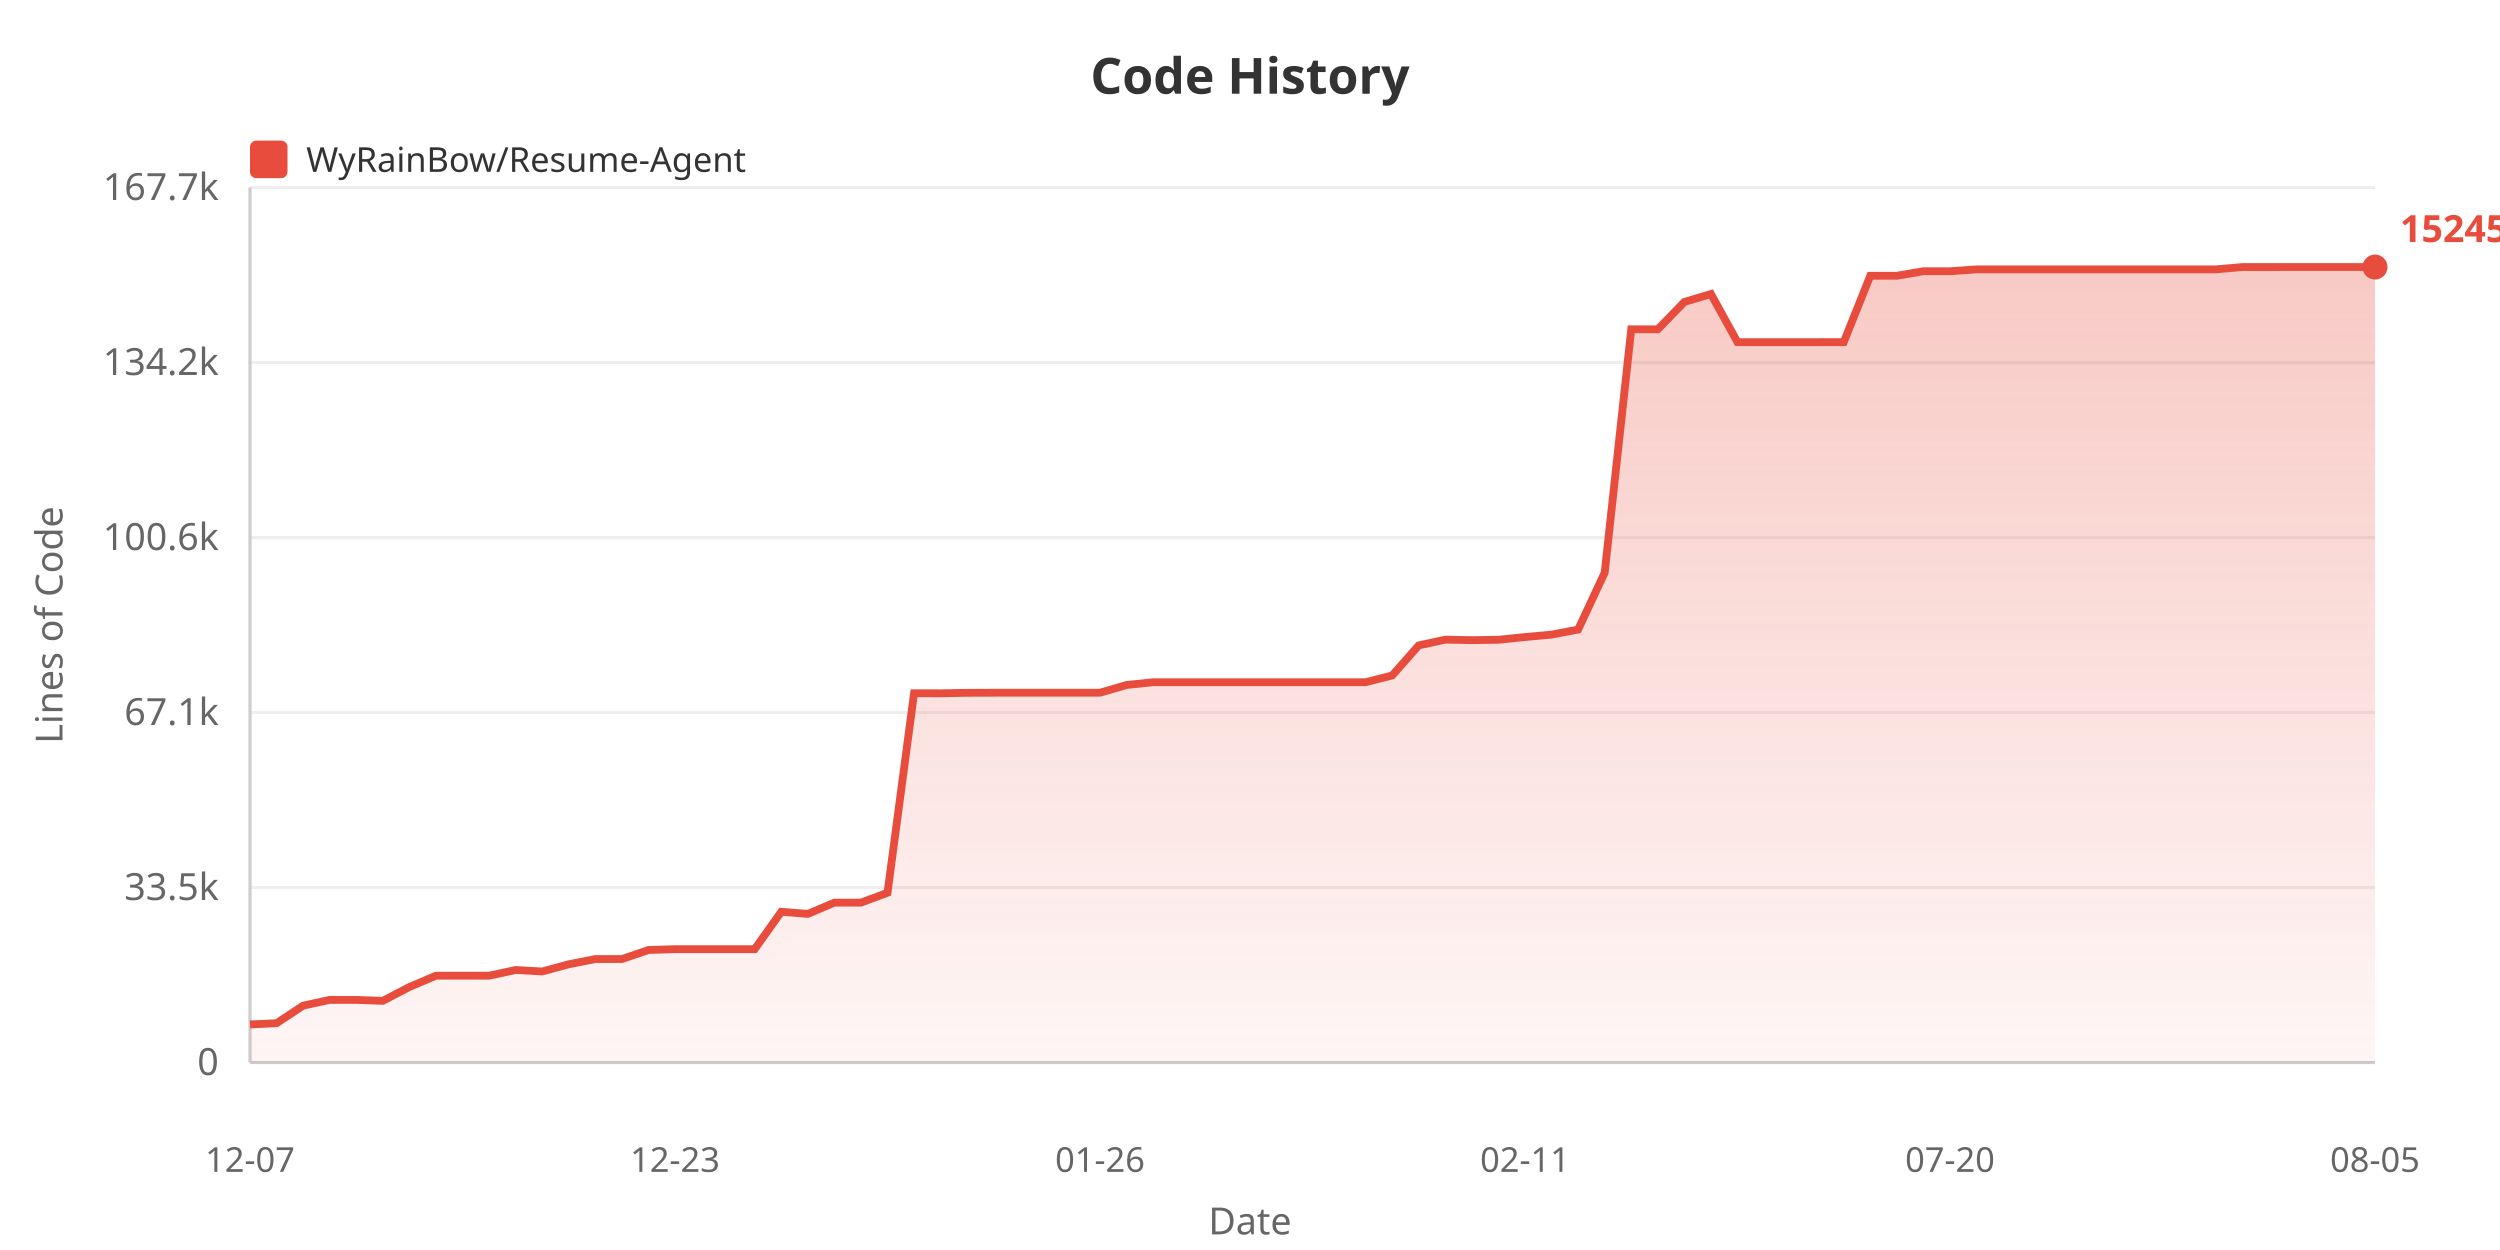
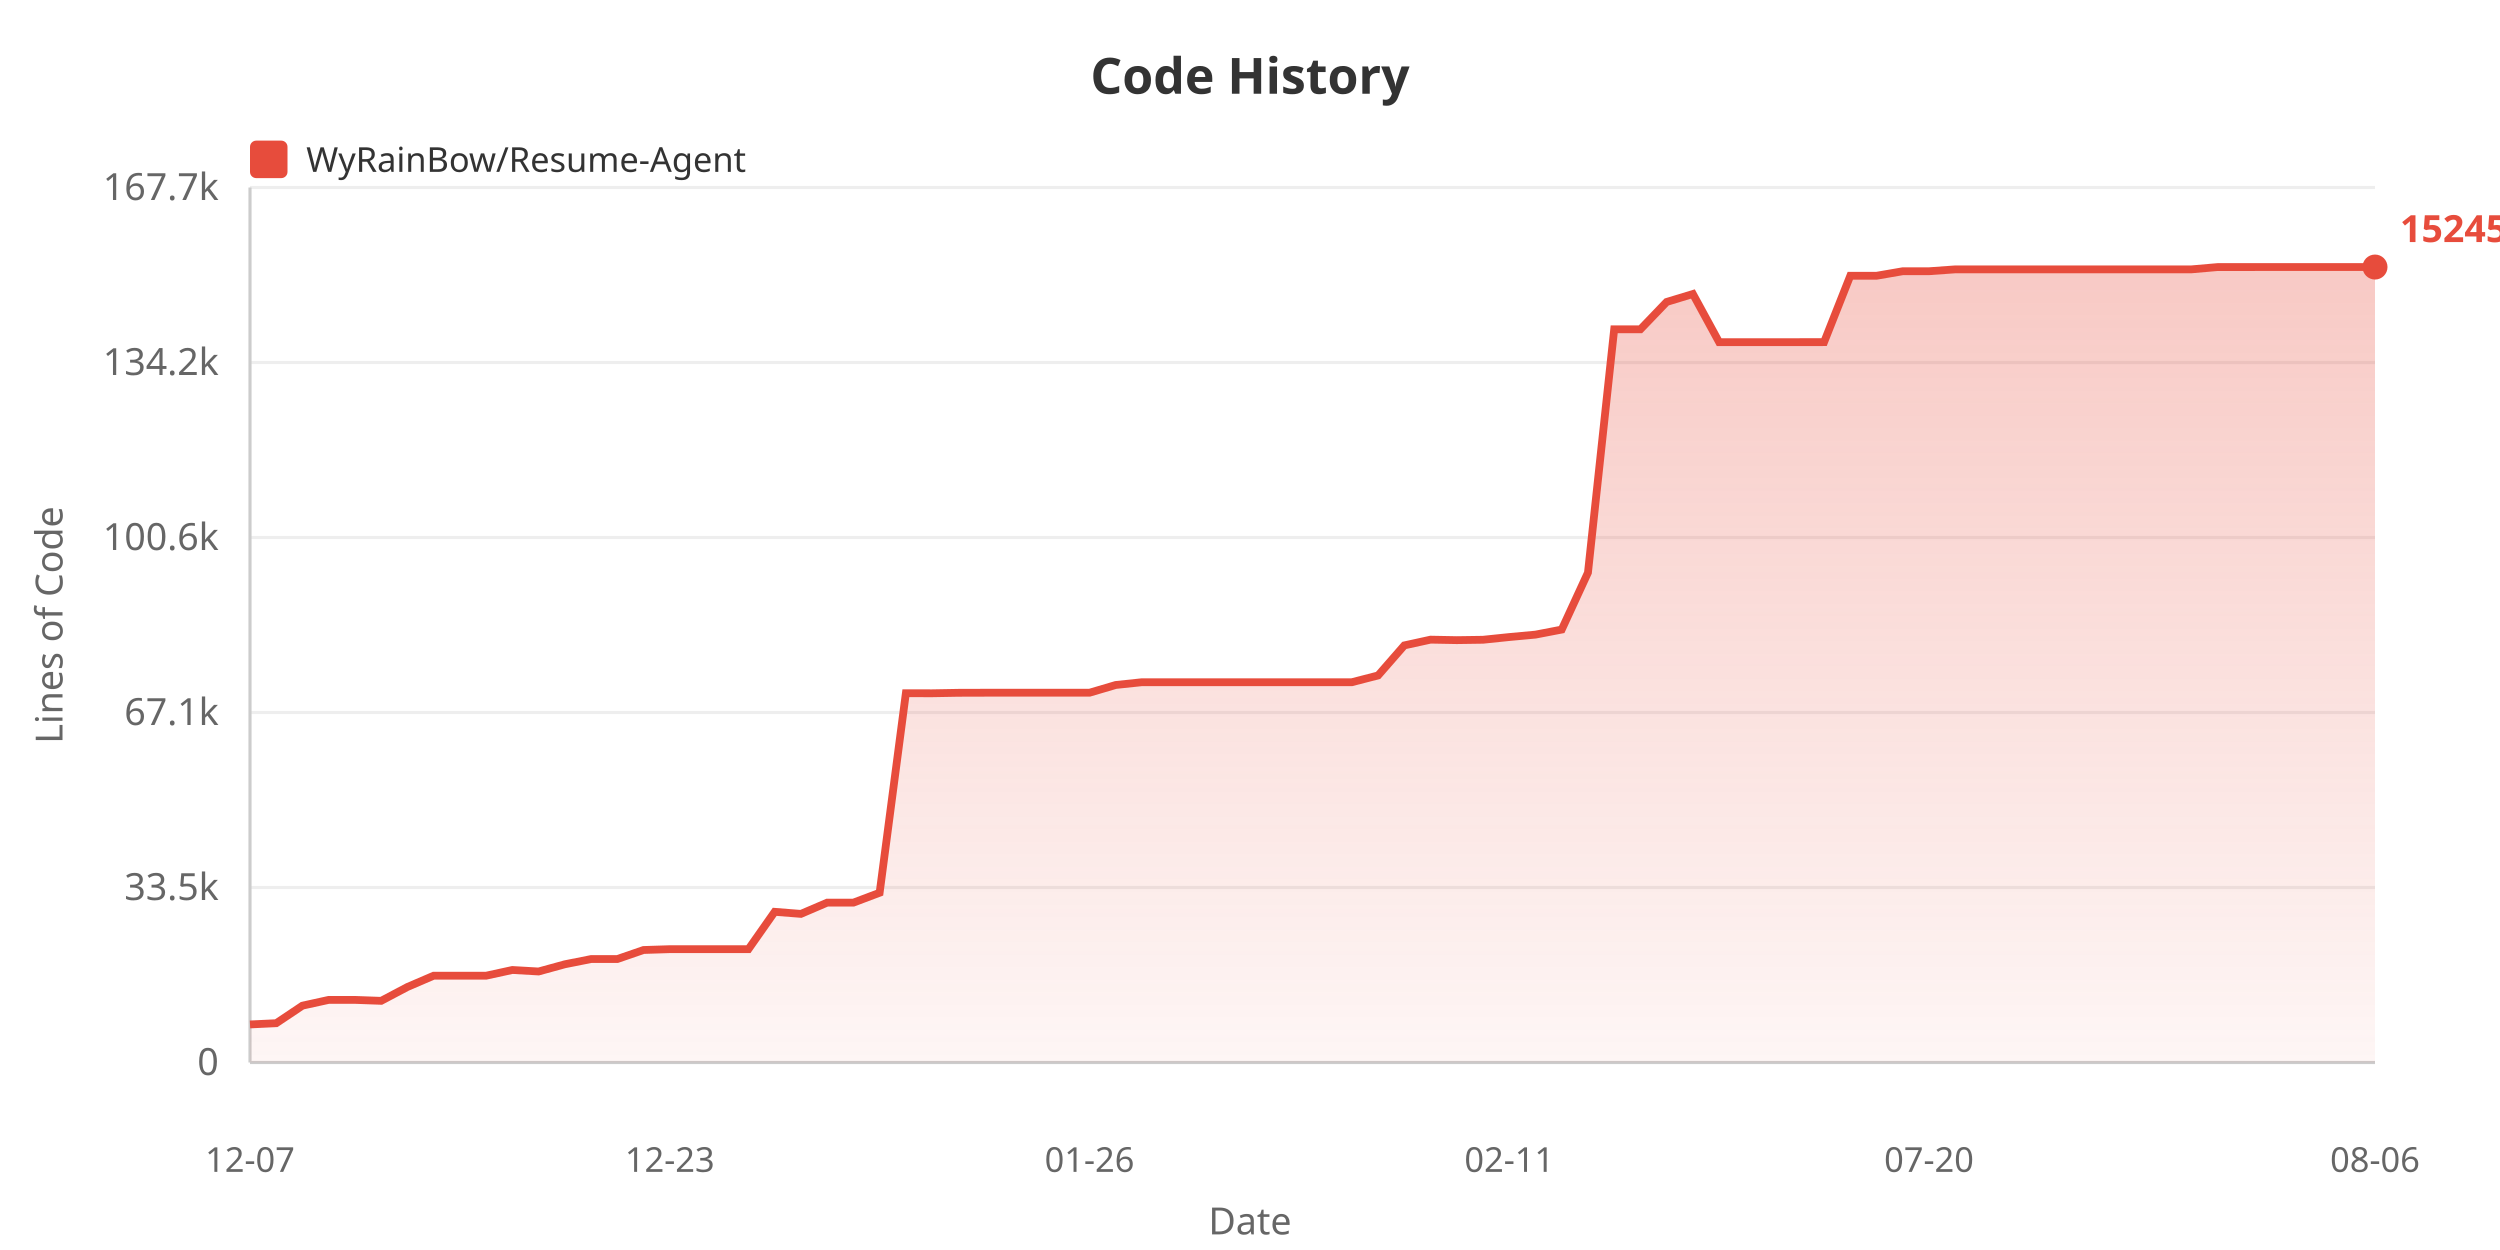
<svg xmlns="http://www.w3.org/2000/svg" width="800" height="400">
  <defs>
    <linearGradient id="areaGrad" x1="0%" y1="0%" x2="0%" y2="100%">
      <stop offset="0%" style="stop-color:#e74c3c;stop-opacity:0.3" />
      <stop offset="100%" style="stop-color:#e74c3c;stop-opacity:0.05" />
    </linearGradient>
  </defs>
  <rect width="100%" height="100%" fill="#ffffff" />
  <text x="400" y="30" fill="#333" font-size="16" font-weight="bold" text-anchor="middle" font-family="sans-serif">Code History</text>
  <rect x="80" y="45" width="12" height="12" fill="#e74c3c" rx="2" />
  <text x="98" y="55" fill="#333" font-size="11" font-family="sans-serif">WyRainBow/Resume-Agent</text>
  <text x="20" y="200" fill="#666" font-size="12" text-anchor="middle" font-family="sans-serif" transform="rotate(-90, 20, 200)">Lines of Code</text>
  <text x="70" y="344.0" fill="#666" font-size="12" text-anchor="end" font-family="sans-serif">0</text>
  <line x1="80" y1="340.0" x2="760" y2="340.0" stroke="#eee" stroke-width="1" />
  <text x="70" y="288.0" fill="#666" font-size="12" text-anchor="end" font-family="sans-serif">33.5k</text>
  <line x1="80" y1="284.0" x2="760" y2="284.0" stroke="#eee" stroke-width="1" />
  <text x="70" y="232.0" fill="#666" font-size="12" text-anchor="end" font-family="sans-serif">67.1k</text>
  <line x1="80" y1="228.0" x2="760" y2="228.0" stroke="#eee" stroke-width="1" />
  <text x="70" y="176.0" fill="#666" font-size="12" text-anchor="end" font-family="sans-serif">100.6k</text>
  <line x1="80" y1="172.0" x2="760" y2="172.0" stroke="#eee" stroke-width="1" />
  <text x="70" y="120.0" fill="#666" font-size="12" text-anchor="end" font-family="sans-serif">134.2k</text>
  <line x1="80" y1="116.0" x2="760" y2="116.0" stroke="#eee" stroke-width="1" />
  <text x="70" y="64.0" fill="#666" font-size="12" text-anchor="end" font-family="sans-serif">167.7k</text>
  <line x1="80" y1="60.0" x2="760" y2="60.0" stroke="#eee" stroke-width="1" />
  <line x1="80" y1="60" x2="80" y2="340" stroke="#ccc" stroke-width="1" />
  <line x1="80" y1="340" x2="760" y2="340" stroke="#ccc" stroke-width="1" />
-   <polygon points="80,340 80.0,327.823 88.5,327.424 97.0,321.807 105.5,319.965 114.0,319.965 122.5,320.269 131.0,315.834 139.5,312.225 148.0,312.225 156.5,312.225 165.0,310.395 173.5,310.877 182.0,308.57 190.5,306.897 199.0,306.897 207.5,304.001 216.0,303.732 224.5,303.732 233.0,303.732 241.5,303.732 250.0,291.781 258.5,292.444 267.0,288.845 275.5,288.845 284.0,285.676 292.5,221.832 301.0,221.849 309.5,221.697 318.0,221.672 326.5,221.672 335.0,221.672 343.5,221.672 352.0,221.672 360.5,219.194 369.0,218.306 377.5,218.306 386.0,218.306 394.5,218.306 403.0,218.306 411.5,218.306 420.0,218.306 428.5,218.306 437.0,218.306 445.5,216.143 454,206.528 462.5,204.689 471,204.846 479.5,204.724 488.0,203.854 496.5,203.078 505.0,201.462 513.5,183.239 522.0,105.374 530.5,105.374 539.0,96.625 547.5,94.075 556.0,109.485 564.5,109.485 573.0,109.485 581.5,109.485 590.0,109.48 598.5,88.245 607.0,88.245 615.5,86.795 624.0,86.795 632.5,86.196 641.0,86.196 649.5,86.196 658.0,86.196 666.5,86.196 675.0,86.196 683.5,86.196 692.0,86.196 700.5,86.196 709.0,86.196 717.5,85.463 726.0,85.463 734.5,85.455 743.0,85.455 751.5,85.455 760.0,85.455 760.0,340" fill="url(#areaGrad)" />
-   <polyline points="80.0,327.823 88.5,327.424 97.0,321.807 105.5,319.965 114.0,319.965 122.5,320.269 131.0,315.834 139.5,312.225 148.0,312.225 156.5,312.225 165.0,310.395 173.5,310.877 182.0,308.57 190.5,306.897 199.0,306.897 207.5,304.001 216.0,303.732 224.5,303.732 233.0,303.732 241.5,303.732 250.0,291.781 258.5,292.444 267.0,288.845 275.5,288.845 284.0,285.676 292.5,221.832 301.0,221.849 309.5,221.697 318.0,221.672 326.5,221.672 335.0,221.672 343.5,221.672 352.0,221.672 360.5,219.194 369.0,218.306 377.5,218.306 386.0,218.306 394.5,218.306 403.0,218.306 411.5,218.306 420.0,218.306 428.5,218.306 437.0,218.306 445.5,216.143 454,206.528 462.5,204.689 471,204.846 479.5,204.724 488.0,203.854 496.5,203.078 505.0,201.462 513.5,183.239 522.0,105.374 530.5,105.374 539.0,96.625 547.5,94.075 556.0,109.485 564.5,109.485 573.0,109.485 581.5,109.485 590.0,109.48 598.5,88.245 607.0,88.245 615.5,86.795 624.0,86.795 632.5,86.196 641.0,86.196 649.5,86.196 658.0,86.196 666.5,86.196 675.0,86.196 683.5,86.196 692.0,86.196 700.5,86.196 709.0,86.196 717.5,85.463 726.0,85.463 734.5,85.455 743.0,85.455 751.5,85.455 760.0,85.455" fill="none" stroke="#e74c3c" stroke-width="2.5" />
+   <polygon points="80,340 80.0,327.823 88.395,327.424 96.79,321.807 105.185,319.965 113.58,319.965 121.975,320.269 130.37,315.834 138.765,312.225 147.16,312.225 155.556,312.225 163.951,310.395 172.346,310.877 180.741,308.57 189.136,306.897 197.531,306.897 205.926,304.001 214.321,303.732 222.716,303.732 231.111,303.732 239.506,303.732 247.901,291.781 256.296,292.444 264.691,288.845 273.086,288.845 281.481,285.676 289.877,221.832 298.272,221.849 306.667,221.697 315.062,221.672 323.457,221.672 331.852,221.672 340.247,221.672 348.642,221.672 357.037,219.194 365.432,218.306 373.827,218.306 382.222,218.306 390.617,218.306 399.012,218.306 407.407,218.306 415.802,218.306 424.198,218.306 432.593,218.306 440.988,216.143 449.383,206.528 457.778,204.689 466.173,204.846 474.568,204.724 482.963,203.854 491.358,203.078 499.753,201.462 508.148,183.239 516.543,105.374 524.938,105.374 533.333,96.625 541.728,94.075 550.123,109.485 558.519,109.485 566.914,109.485 575.309,109.485 583.704,109.48 592.099,88.245 600.494,88.245 608.889,86.795 617.284,86.795 625.679,86.196 634.074,86.196 642.469,86.196 650.864,86.196 659.259,86.196 667.654,86.196 676.049,86.196 684.444,86.196 692.84,86.196 701.235,86.196 709.63,85.463 718.025,85.463 726.42,85.455 734.815,85.455 743.21,85.455 751.605,85.455 760.0,85.455 760.0,340" fill="url(#areaGrad)" />
+   <polyline points="80.0,327.823 88.395,327.424 96.79,321.807 105.185,319.965 113.58,319.965 121.975,320.269 130.37,315.834 138.765,312.225 147.16,312.225 155.556,312.225 163.951,310.395 172.346,310.877 180.741,308.57 189.136,306.897 197.531,306.897 205.926,304.001 214.321,303.732 222.716,303.732 231.111,303.732 239.506,303.732 247.901,291.781 256.296,292.444 264.691,288.845 273.086,288.845 281.481,285.676 289.877,221.832 298.272,221.849 306.667,221.697 315.062,221.672 323.457,221.672 331.852,221.672 340.247,221.672 348.642,221.672 357.037,219.194 365.432,218.306 373.827,218.306 382.222,218.306 390.617,218.306 399.012,218.306 407.407,218.306 415.802,218.306 424.198,218.306 432.593,218.306 440.988,216.143 449.383,206.528 457.778,204.689 466.173,204.846 474.568,204.724 482.963,203.854 491.358,203.078 499.753,201.462 508.148,183.239 516.543,105.374 524.938,105.374 533.333,96.625 541.728,94.075 550.123,109.485 558.519,109.485 566.914,109.485 575.309,109.485 583.704,109.48 592.099,88.245 600.494,88.245 608.889,86.795 617.284,86.795 625.679,86.196 634.074,86.196 642.469,86.196 650.864,86.196 659.259,86.196 667.654,86.196 676.049,86.196 684.444,86.196 692.84,86.196 701.235,86.196 709.63,85.463 718.025,85.463 726.42,85.455 734.815,85.455 743.21,85.455 751.605,85.455 760.0,85.455" fill="none" stroke="#e74c3c" stroke-width="2.5" />
  <text x="80.0" y="375" fill="#666" font-size="11" text-anchor="middle" font-family="sans-serif">12-07</text>
-   <text x="216.0" y="375" fill="#666" font-size="11" text-anchor="middle" font-family="sans-serif">12-23</text>
-   <text x="352.0" y="375" fill="#666" font-size="11" text-anchor="middle" font-family="sans-serif">01-26</text>
-   <text x="488.0" y="375" fill="#666" font-size="11" text-anchor="middle" font-family="sans-serif">02-11</text>
-   <text x="624.0" y="375" fill="#666" font-size="11" text-anchor="middle" font-family="sans-serif">07-20</text>
-   <text x="760.0" y="375" fill="#666" font-size="11" text-anchor="middle" font-family="sans-serif">08-05</text>
+   <text x="214.321" y="375" fill="#666" font-size="11" text-anchor="middle" font-family="sans-serif">12-23</text>
+   <text x="348.642" y="375" fill="#666" font-size="11" text-anchor="middle" font-family="sans-serif">01-26</text>
+   <text x="482.963" y="375" fill="#666" font-size="11" text-anchor="middle" font-family="sans-serif">02-11</text>
+   <text x="617.284" y="375" fill="#666" font-size="11" text-anchor="middle" font-family="sans-serif">07-20</text>
+   <text x="760.0" y="375" fill="#666" font-size="11" text-anchor="middle" font-family="sans-serif">08-06</text>
  <text x="400" y="395" fill="#666" font-size="12" text-anchor="middle" font-family="sans-serif">Date</text>
  <circle cx="760.0" cy="85.455" r="4" fill="#e74c3c" />
  <text x="768.0" y="77.455" fill="#e74c3c" font-size="12" font-weight="bold" font-family="sans-serif">152450</text>
</svg>
